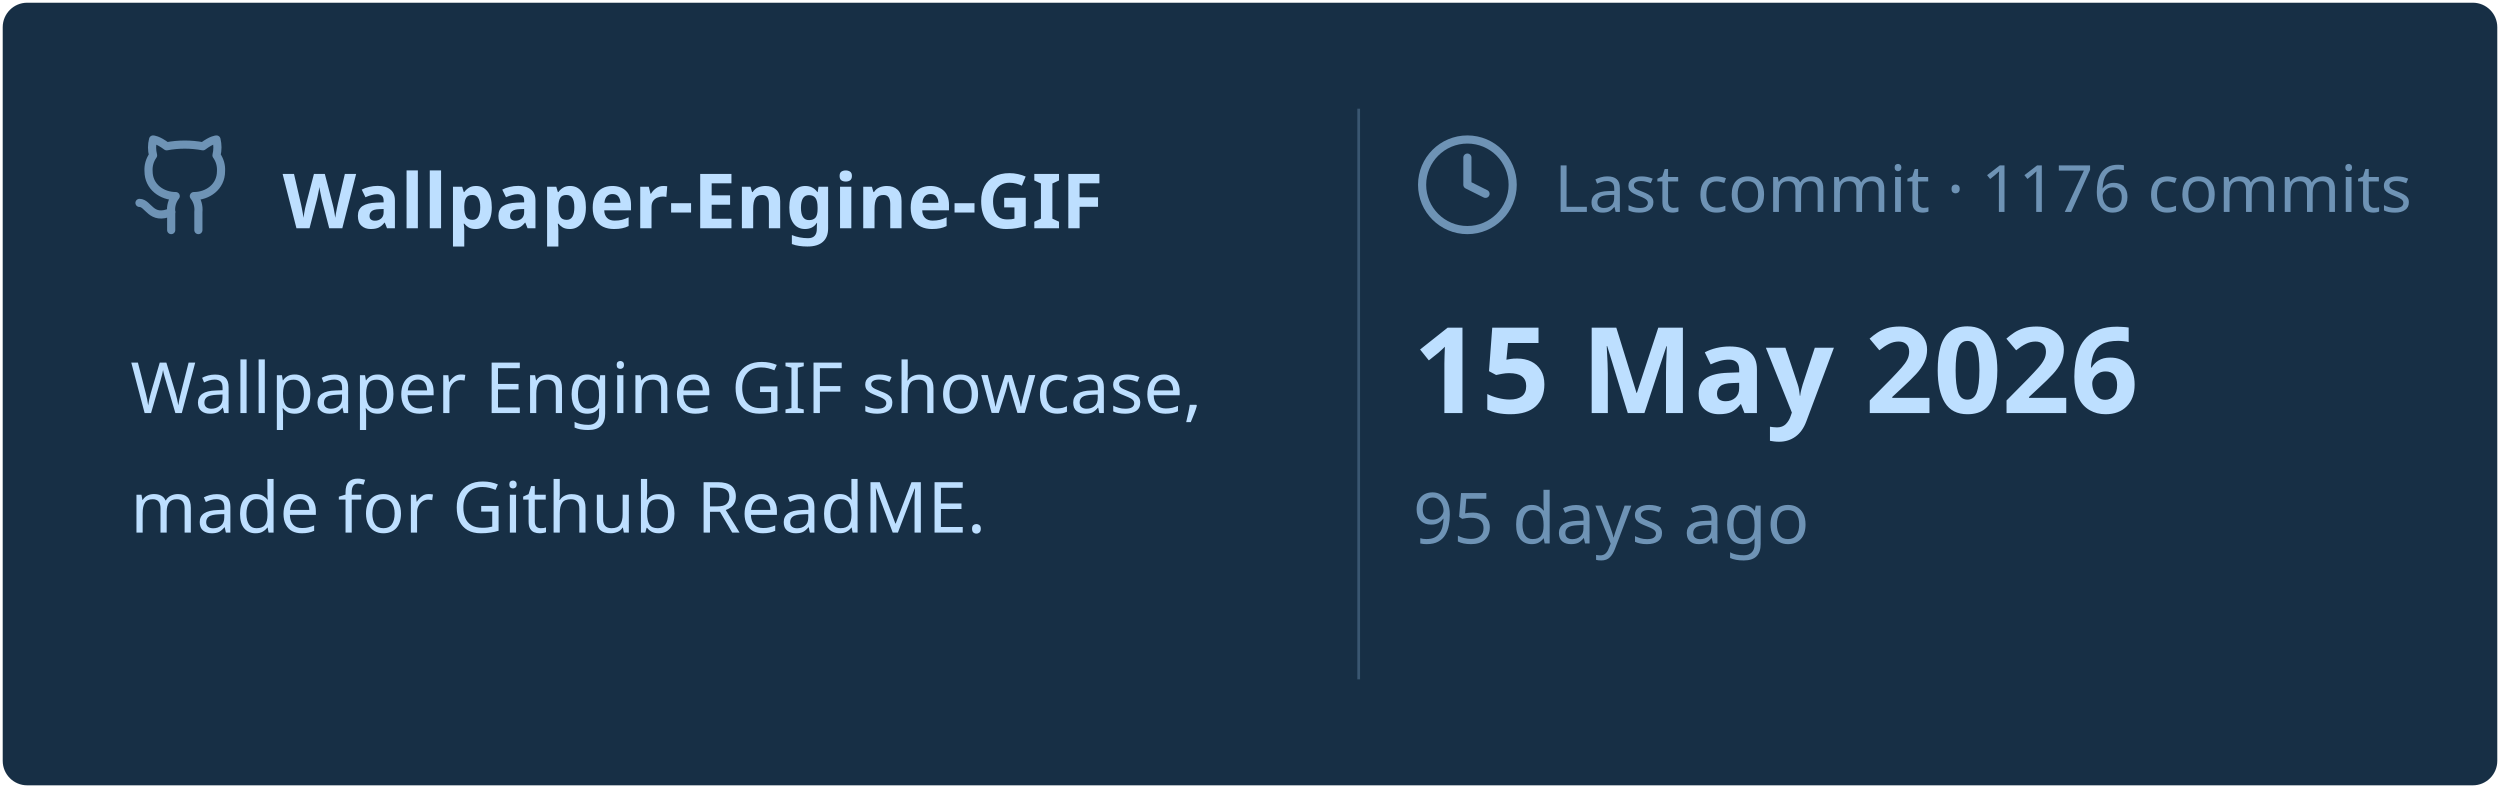
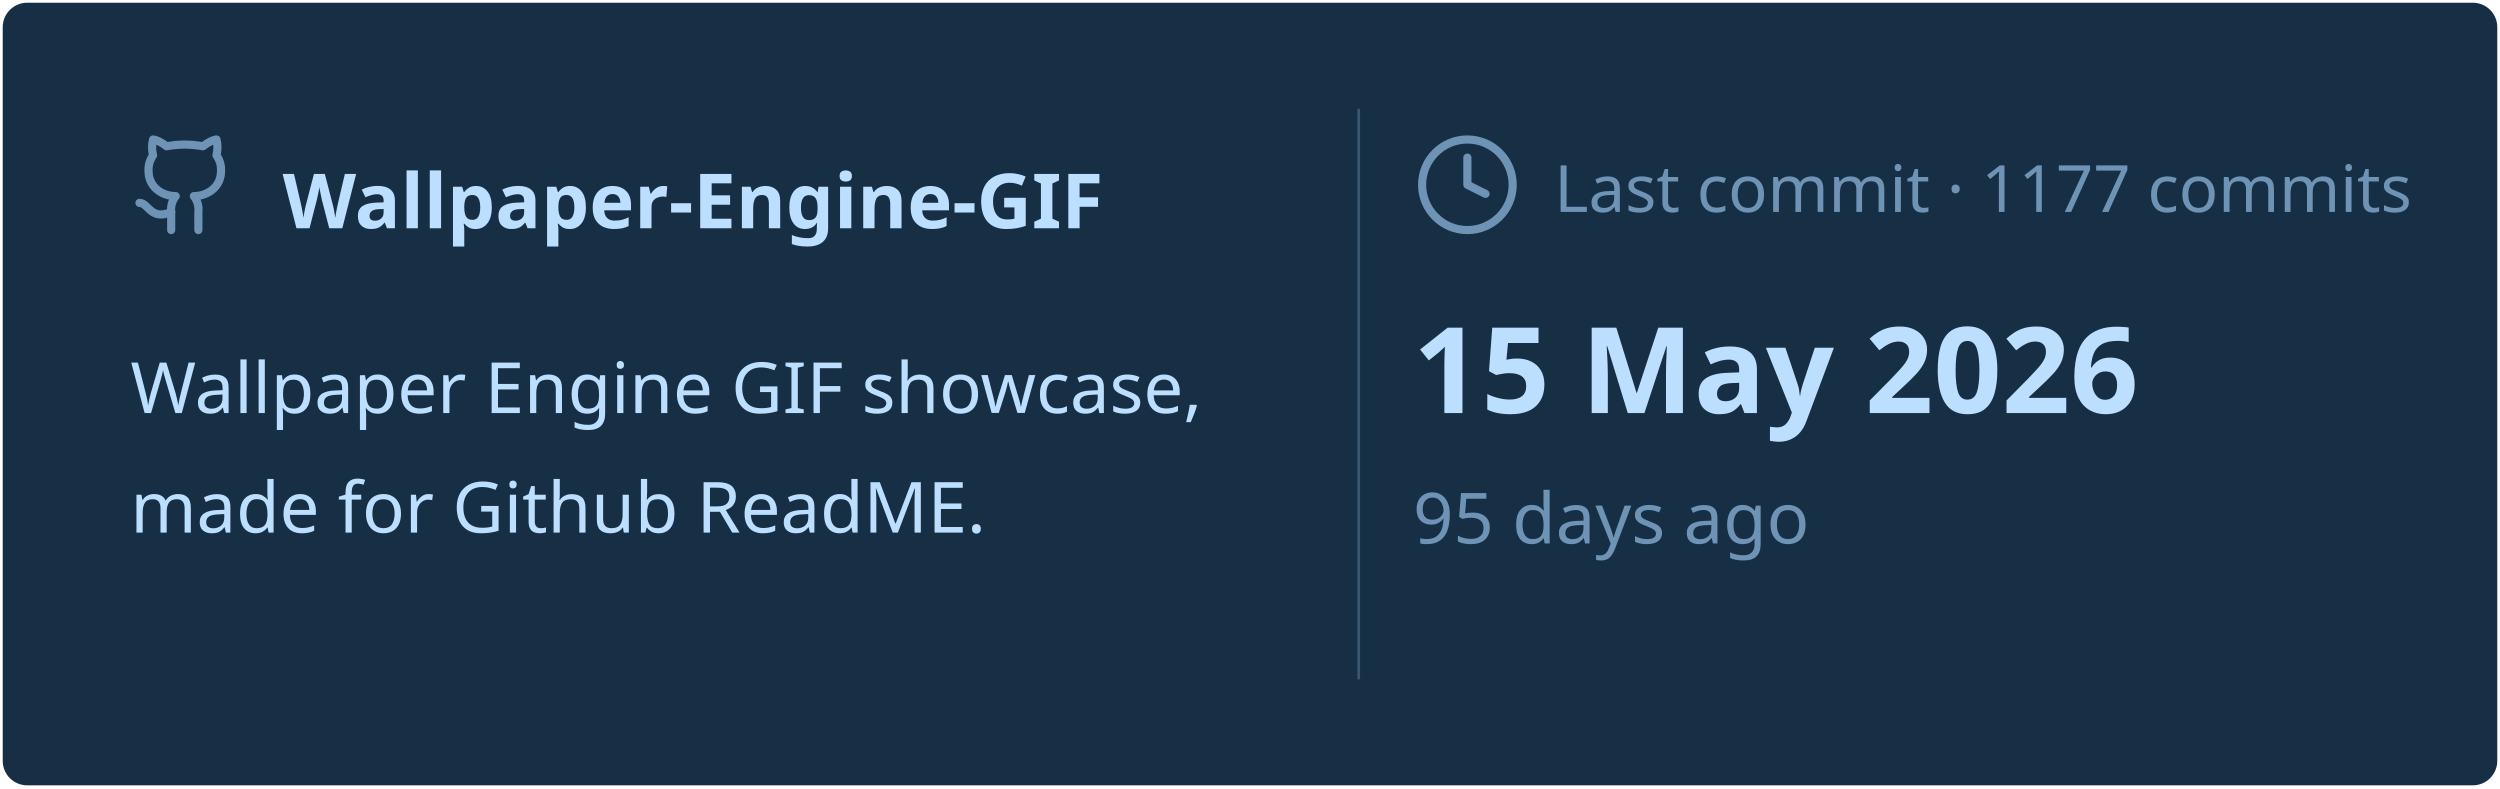
<svg xmlns="http://www.w3.org/2000/svg" viewBox="0 0 460 145" width="460px" height="145px">
  <rect stroke="#000000" stroke-opacity="0" fill="#172F45" rx="4.5" x="0.5" y="0.5" width="459" height="144" />
  <g transform="translate(24, 42)">
    <svg x="0" y="-18" width="20" height="20" viewBox="0 0 24 24" fill="none" stroke="#6E93B5" stroke-width="1.8" stroke-linecap="round" stroke-linejoin="round">
      <path d="M15 22v-4a4.8 4.8 0 0 0-1-3.5c3 0 6-2 6-5.5.08-1.25-.27-2.48-1-3.5.28-1.15.28-2.35 0-3.5 0 0-1 0-3 1.5-2.64-.5-5.36-.5-8 0C6 2 5 2 5 2c-.3 1.15-.3 2.35 0 3.5A5.403 5.403 0 0 0 4 9c0 3.5 3 5.5 6 5.5-.39.49-.68 1.05-.85 1.65-.17.6-.22 1.23-.15 1.85v4" />
      <path d="M9 18c-4.51 2-5-2-7-2" />
    </svg>
    <text x="28" y="0" font-family="&quot;Segoe UI&quot;, Ubuntu, sans-serif" font-size="14" font-weight="700" fill="#BDDFFF">Wallpaper-Engine-GIF</text>
  </g>
  <text x="24" y="76" font-family="&quot;Segoe UI&quot;, Ubuntu, sans-serif" font-size="13" font-weight="400" fill="#BDDFFF">Wallpaper Engine GIF showcase,</text>
  <text x="24" y="98" font-family="&quot;Segoe UI&quot;, Ubuntu, sans-serif" font-size="13" font-weight="400" fill="#BDDFFF">made for Github ReadME.</text>
  <line x1="250" y1="20" x2="250" y2="125" stroke="#6E93B5" stroke-width="0.5" stroke-opacity="0.4" />
  <svg x="260" y="24" width="20" height="20" viewBox="0 0 24 24" fill="none" stroke="#6E93B5" stroke-width="1.8" stroke-linecap="round" stroke-linejoin="round">
    <circle cx="12" cy="12" r="10" />
    <polyline points="12 6 12 12 16 14" />
  </svg>
-   <text x="286" y="39" font-family="&quot;Segoe UI&quot;, Ubuntu, sans-serif" font-size="12" font-weight="400" fill="#6E93B5">Last commit · 1176 commits</text>
+   <text x="286" y="39" font-family="&quot;Segoe UI&quot;, Ubuntu, sans-serif" font-size="12" font-weight="400" fill="#6E93B5">Last commit · 1177 commits</text>
  <text x="260" y="76" font-family="&quot;Segoe UI&quot;, Ubuntu, sans-serif" font-size="22" font-weight="700" fill="#BDDFFF">15 May 2026</text>
  <text x="260" y="100" font-family="&quot;Segoe UI&quot;, Ubuntu, sans-serif" font-size="13" font-weight="400" fill="#6E93B5">95 days ago</text>
</svg>
